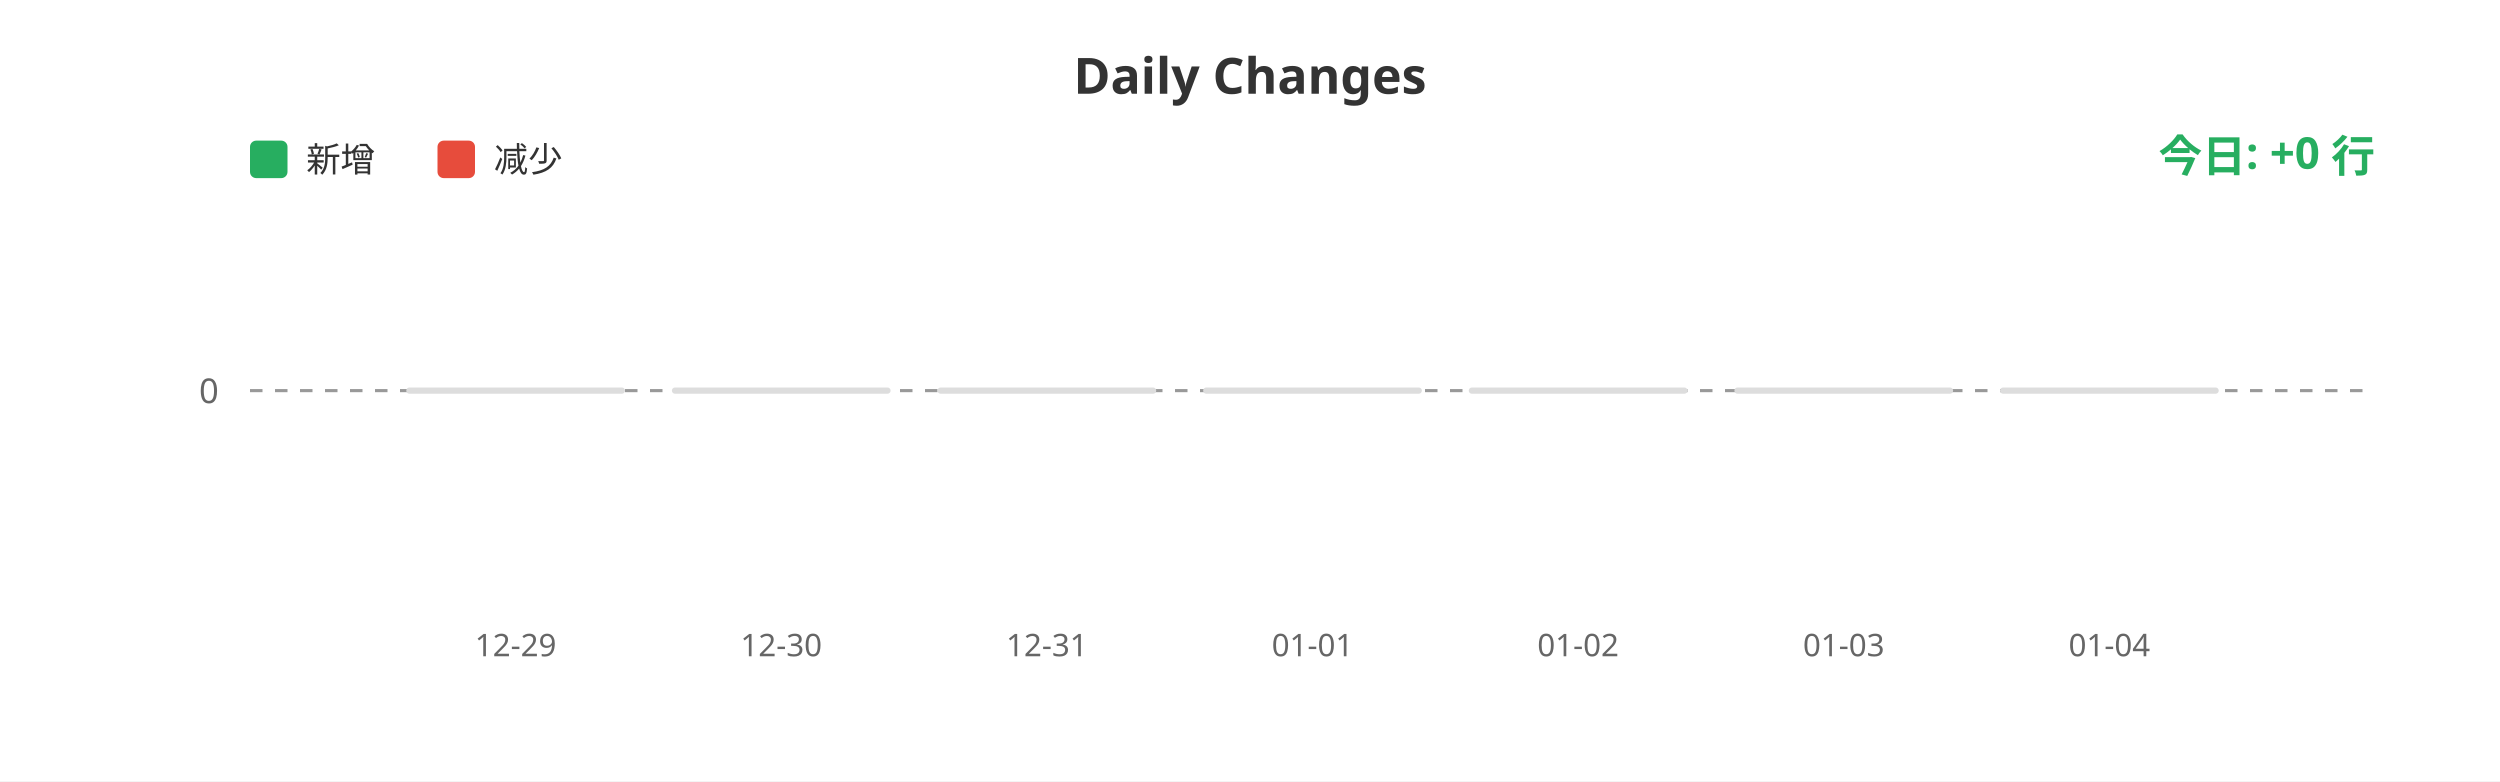
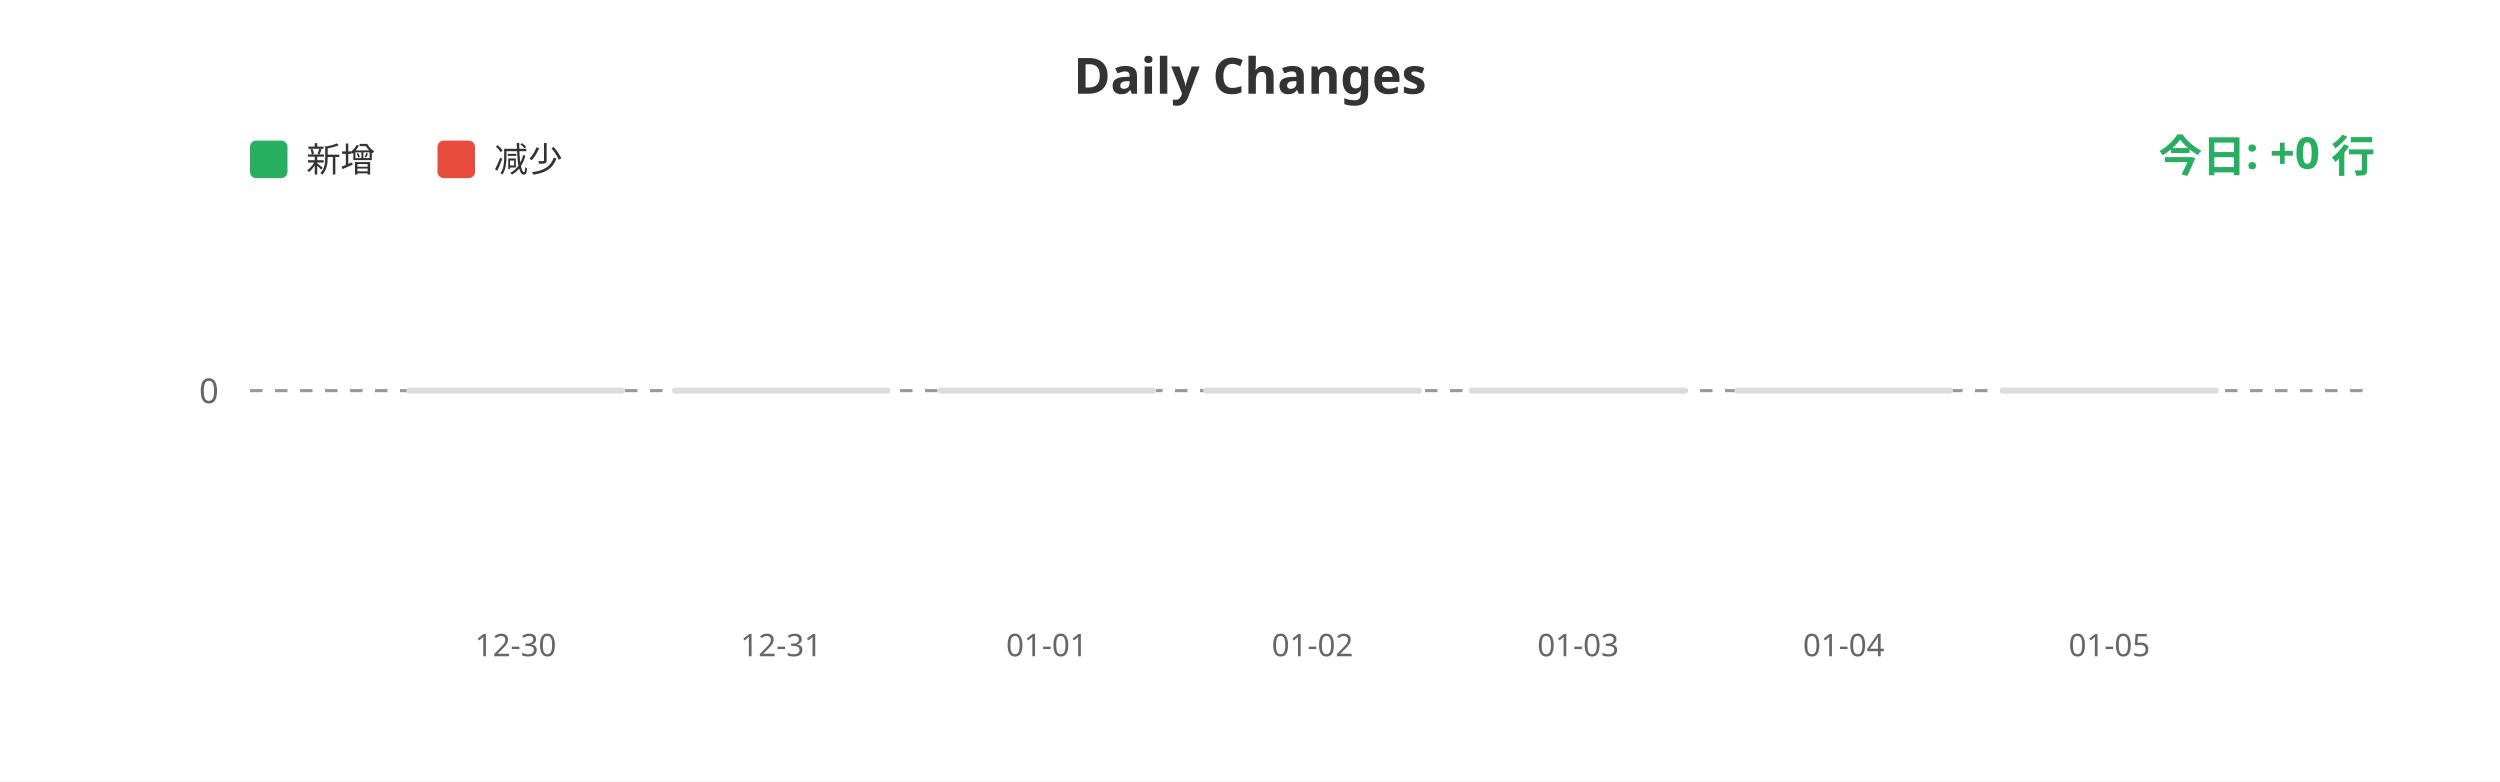
<svg xmlns="http://www.w3.org/2000/svg" width="800" height="250">
  <rect width="100%" height="100%" fill="#ffffff" />
  <text x="400" y="30" fill="#333" font-size="16" font-weight="bold" text-anchor="middle" font-family="sans-serif">Daily Changes</text>
  <rect x="80" y="45" width="12" height="12" fill="#27ae60" rx="2" />
  <text x="98" y="55" fill="#333" font-size="11" font-family="sans-serif">新增</text>
  <rect x="140" y="45" width="12" height="12" fill="#e74c3c" rx="2" />
  <text x="158" y="55" fill="#333" font-size="11" font-family="sans-serif">减少</text>
  <line x1="80" y1="125" x2="760" y2="125" stroke="#999" stroke-width="1" stroke-dasharray="4" />
  <text x="70" y="129" fill="#666" font-size="11" text-anchor="end" font-family="sans-serif">0</text>
  <rect x="130.0" y="124" width="70" height="2" fill="#ddd" rx="1" />
  <rect x="215.0" y="124" width="70" height="2" fill="#ddd" rx="1" />
  <rect x="300.0" y="124" width="70" height="2" fill="#ddd" rx="1" />
  <rect x="385.0" y="124" width="70" height="2" fill="#ddd" rx="1" />
  <rect x="470.0" y="124" width="70" height="2" fill="#ddd" rx="1" />
  <rect x="555.0" y="124" width="70" height="2" fill="#ddd" rx="1" />
  <rect x="640.0" y="124" width="70" height="2" fill="#ddd" rx="1" />
-   <text x="165.0" y="210" fill="#666" font-size="10" text-anchor="middle" font-family="sans-serif">12-29</text>
-   <text x="250.0" y="210" fill="#666" font-size="10" text-anchor="middle" font-family="sans-serif">12-30</text>
-   <text x="335.0" y="210" fill="#666" font-size="10" text-anchor="middle" font-family="sans-serif">12-31</text>
-   <text x="420.0" y="210" fill="#666" font-size="10" text-anchor="middle" font-family="sans-serif">01-01</text>
-   <text x="505.0" y="210" fill="#666" font-size="10" text-anchor="middle" font-family="sans-serif">01-02</text>
-   <text x="590.0" y="210" fill="#666" font-size="10" text-anchor="middle" font-family="sans-serif">01-03</text>
-   <text x="675.0" y="210" fill="#666" font-size="10" text-anchor="middle" font-family="sans-serif">01-04</text>
+   <text x="165.0" y="210" fill="#666" font-size="10" text-anchor="middle" font-family="sans-serif">12-30</text>
+   <text x="250.0" y="210" fill="#666" font-size="10" text-anchor="middle" font-family="sans-serif">12-31</text>
+   <text x="335.0" y="210" fill="#666" font-size="10" text-anchor="middle" font-family="sans-serif">01-01</text>
+   <text x="420.0" y="210" fill="#666" font-size="10" text-anchor="middle" font-family="sans-serif">01-02</text>
+   <text x="505.0" y="210" fill="#666" font-size="10" text-anchor="middle" font-family="sans-serif">01-03</text>
+   <text x="590.0" y="210" fill="#666" font-size="10" text-anchor="middle" font-family="sans-serif">01-04</text>
+   <text x="675.0" y="210" fill="#666" font-size="10" text-anchor="middle" font-family="sans-serif">01-05</text>
  <text x="760" y="55" fill="#27ae60" font-size="14" font-weight="bold" text-anchor="end" font-family="sans-serif">今日: +0 行</text>
</svg>
